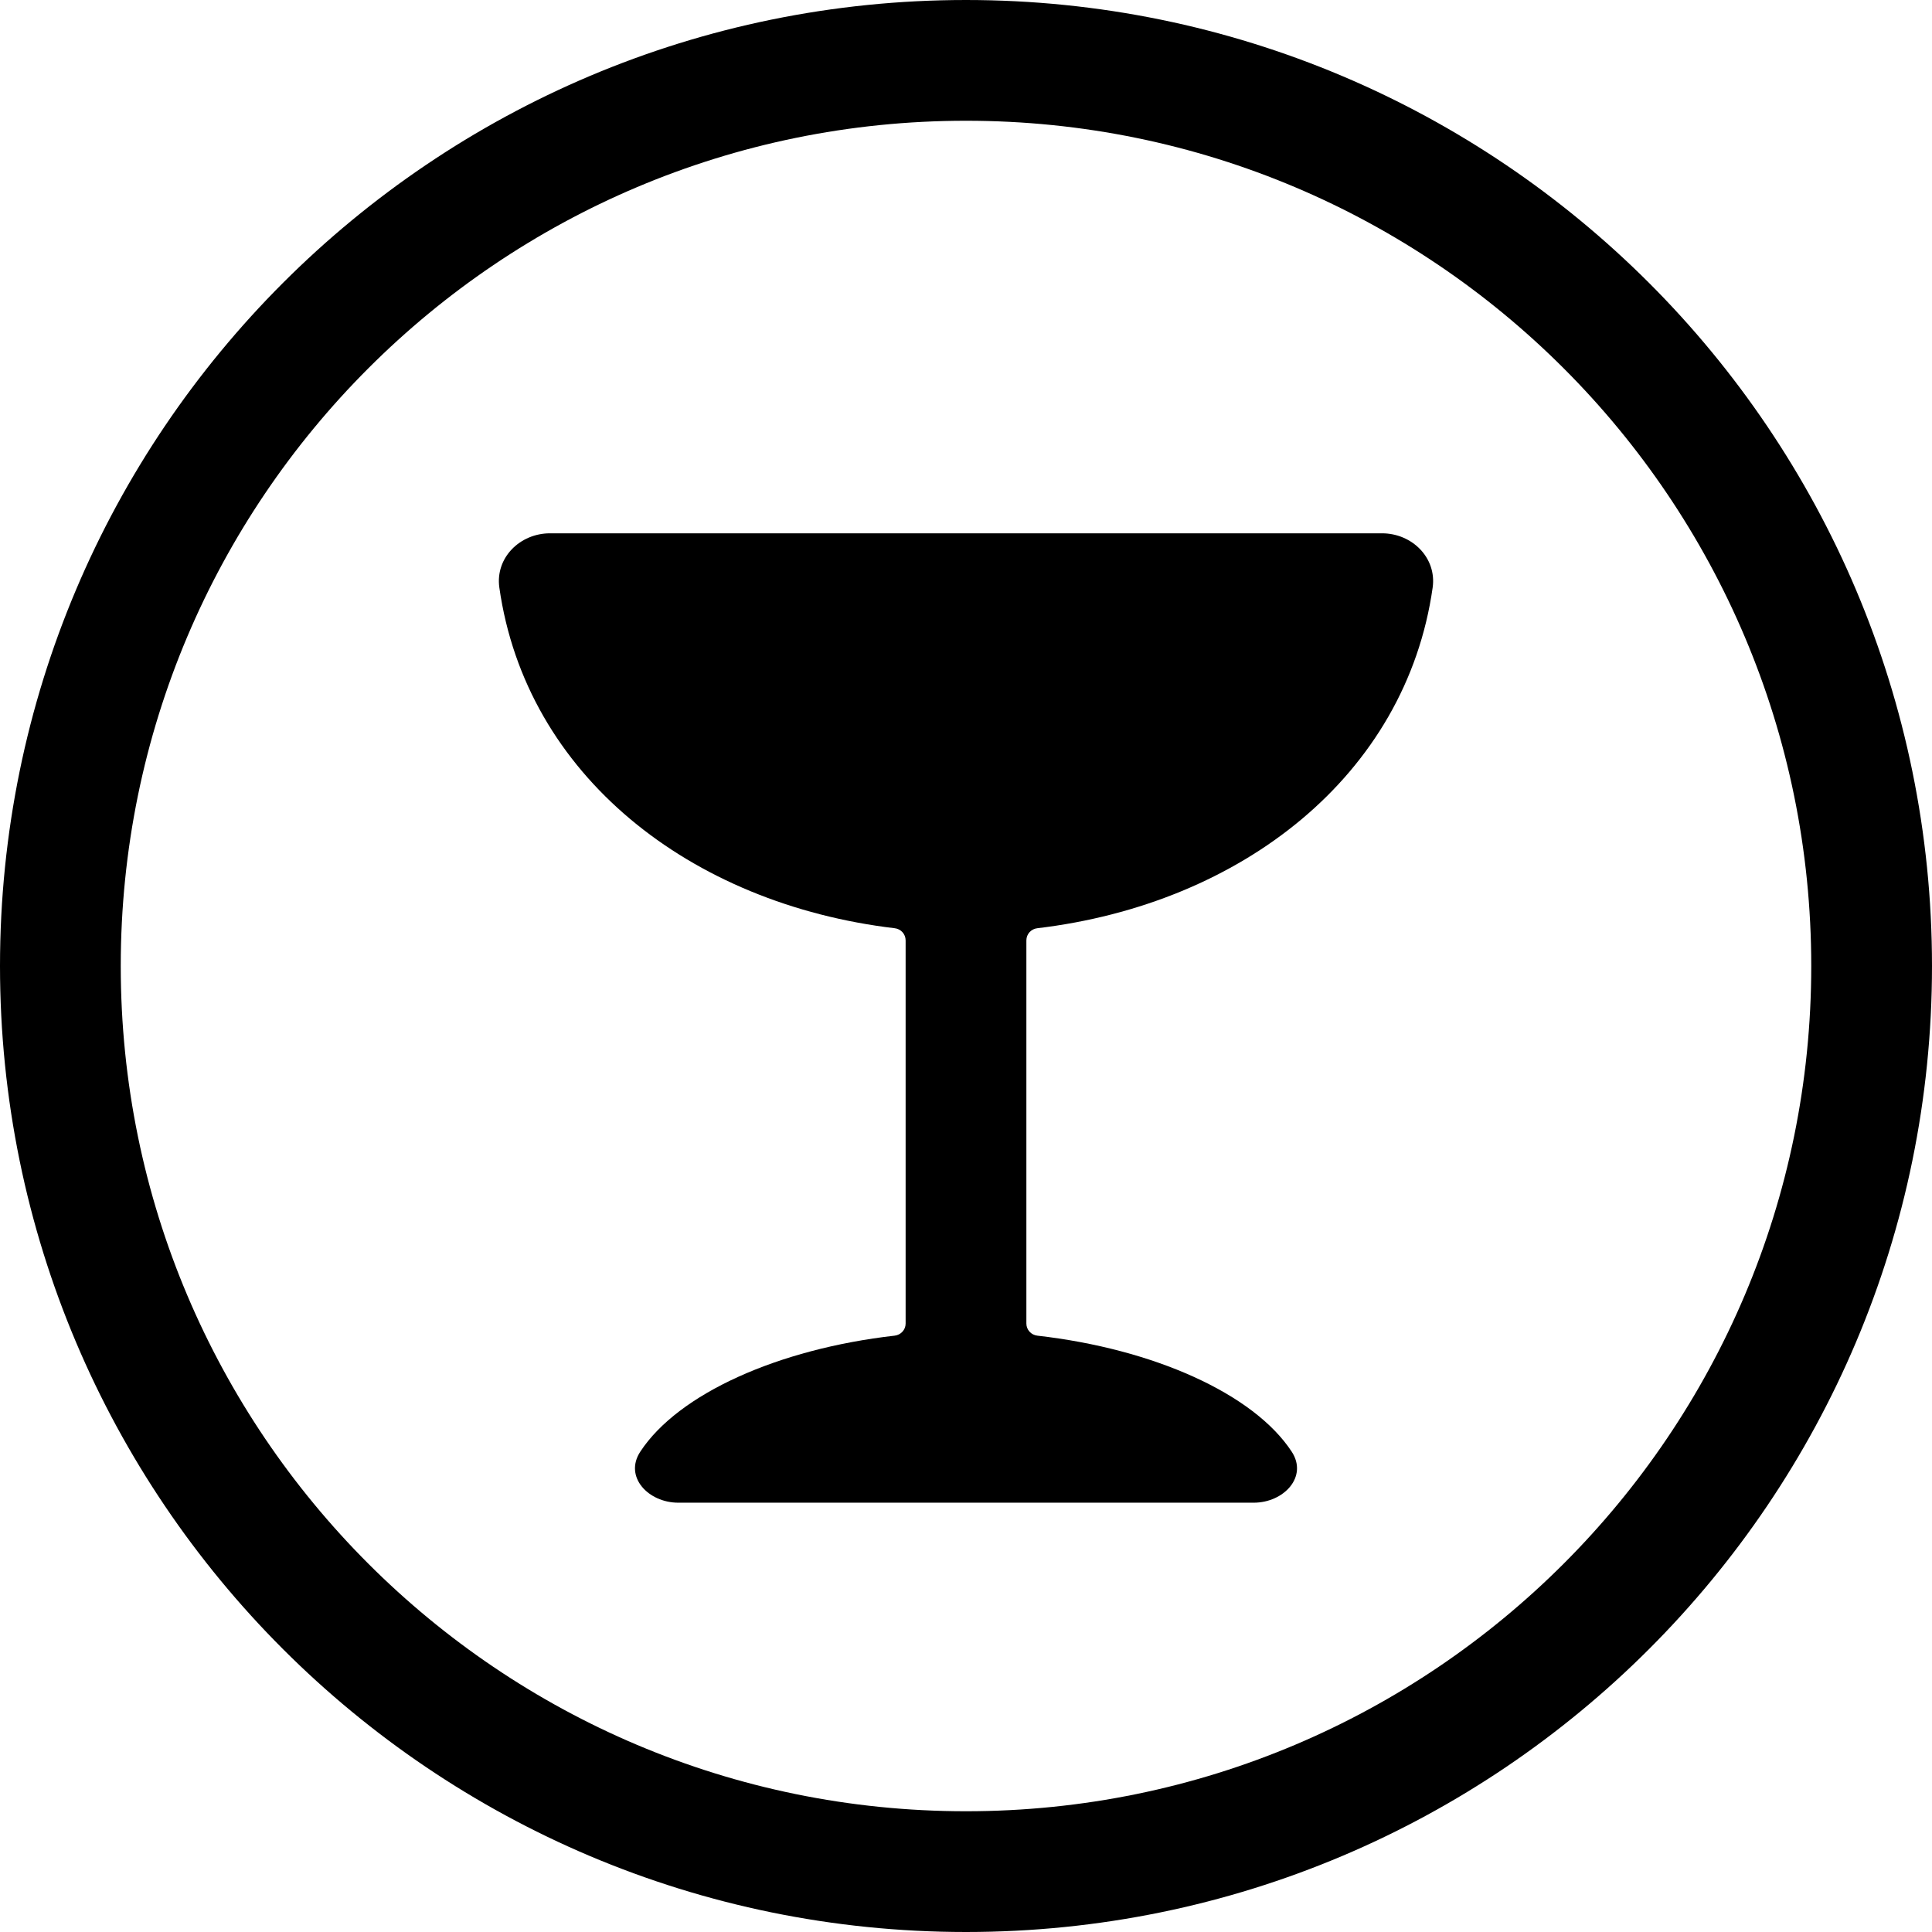
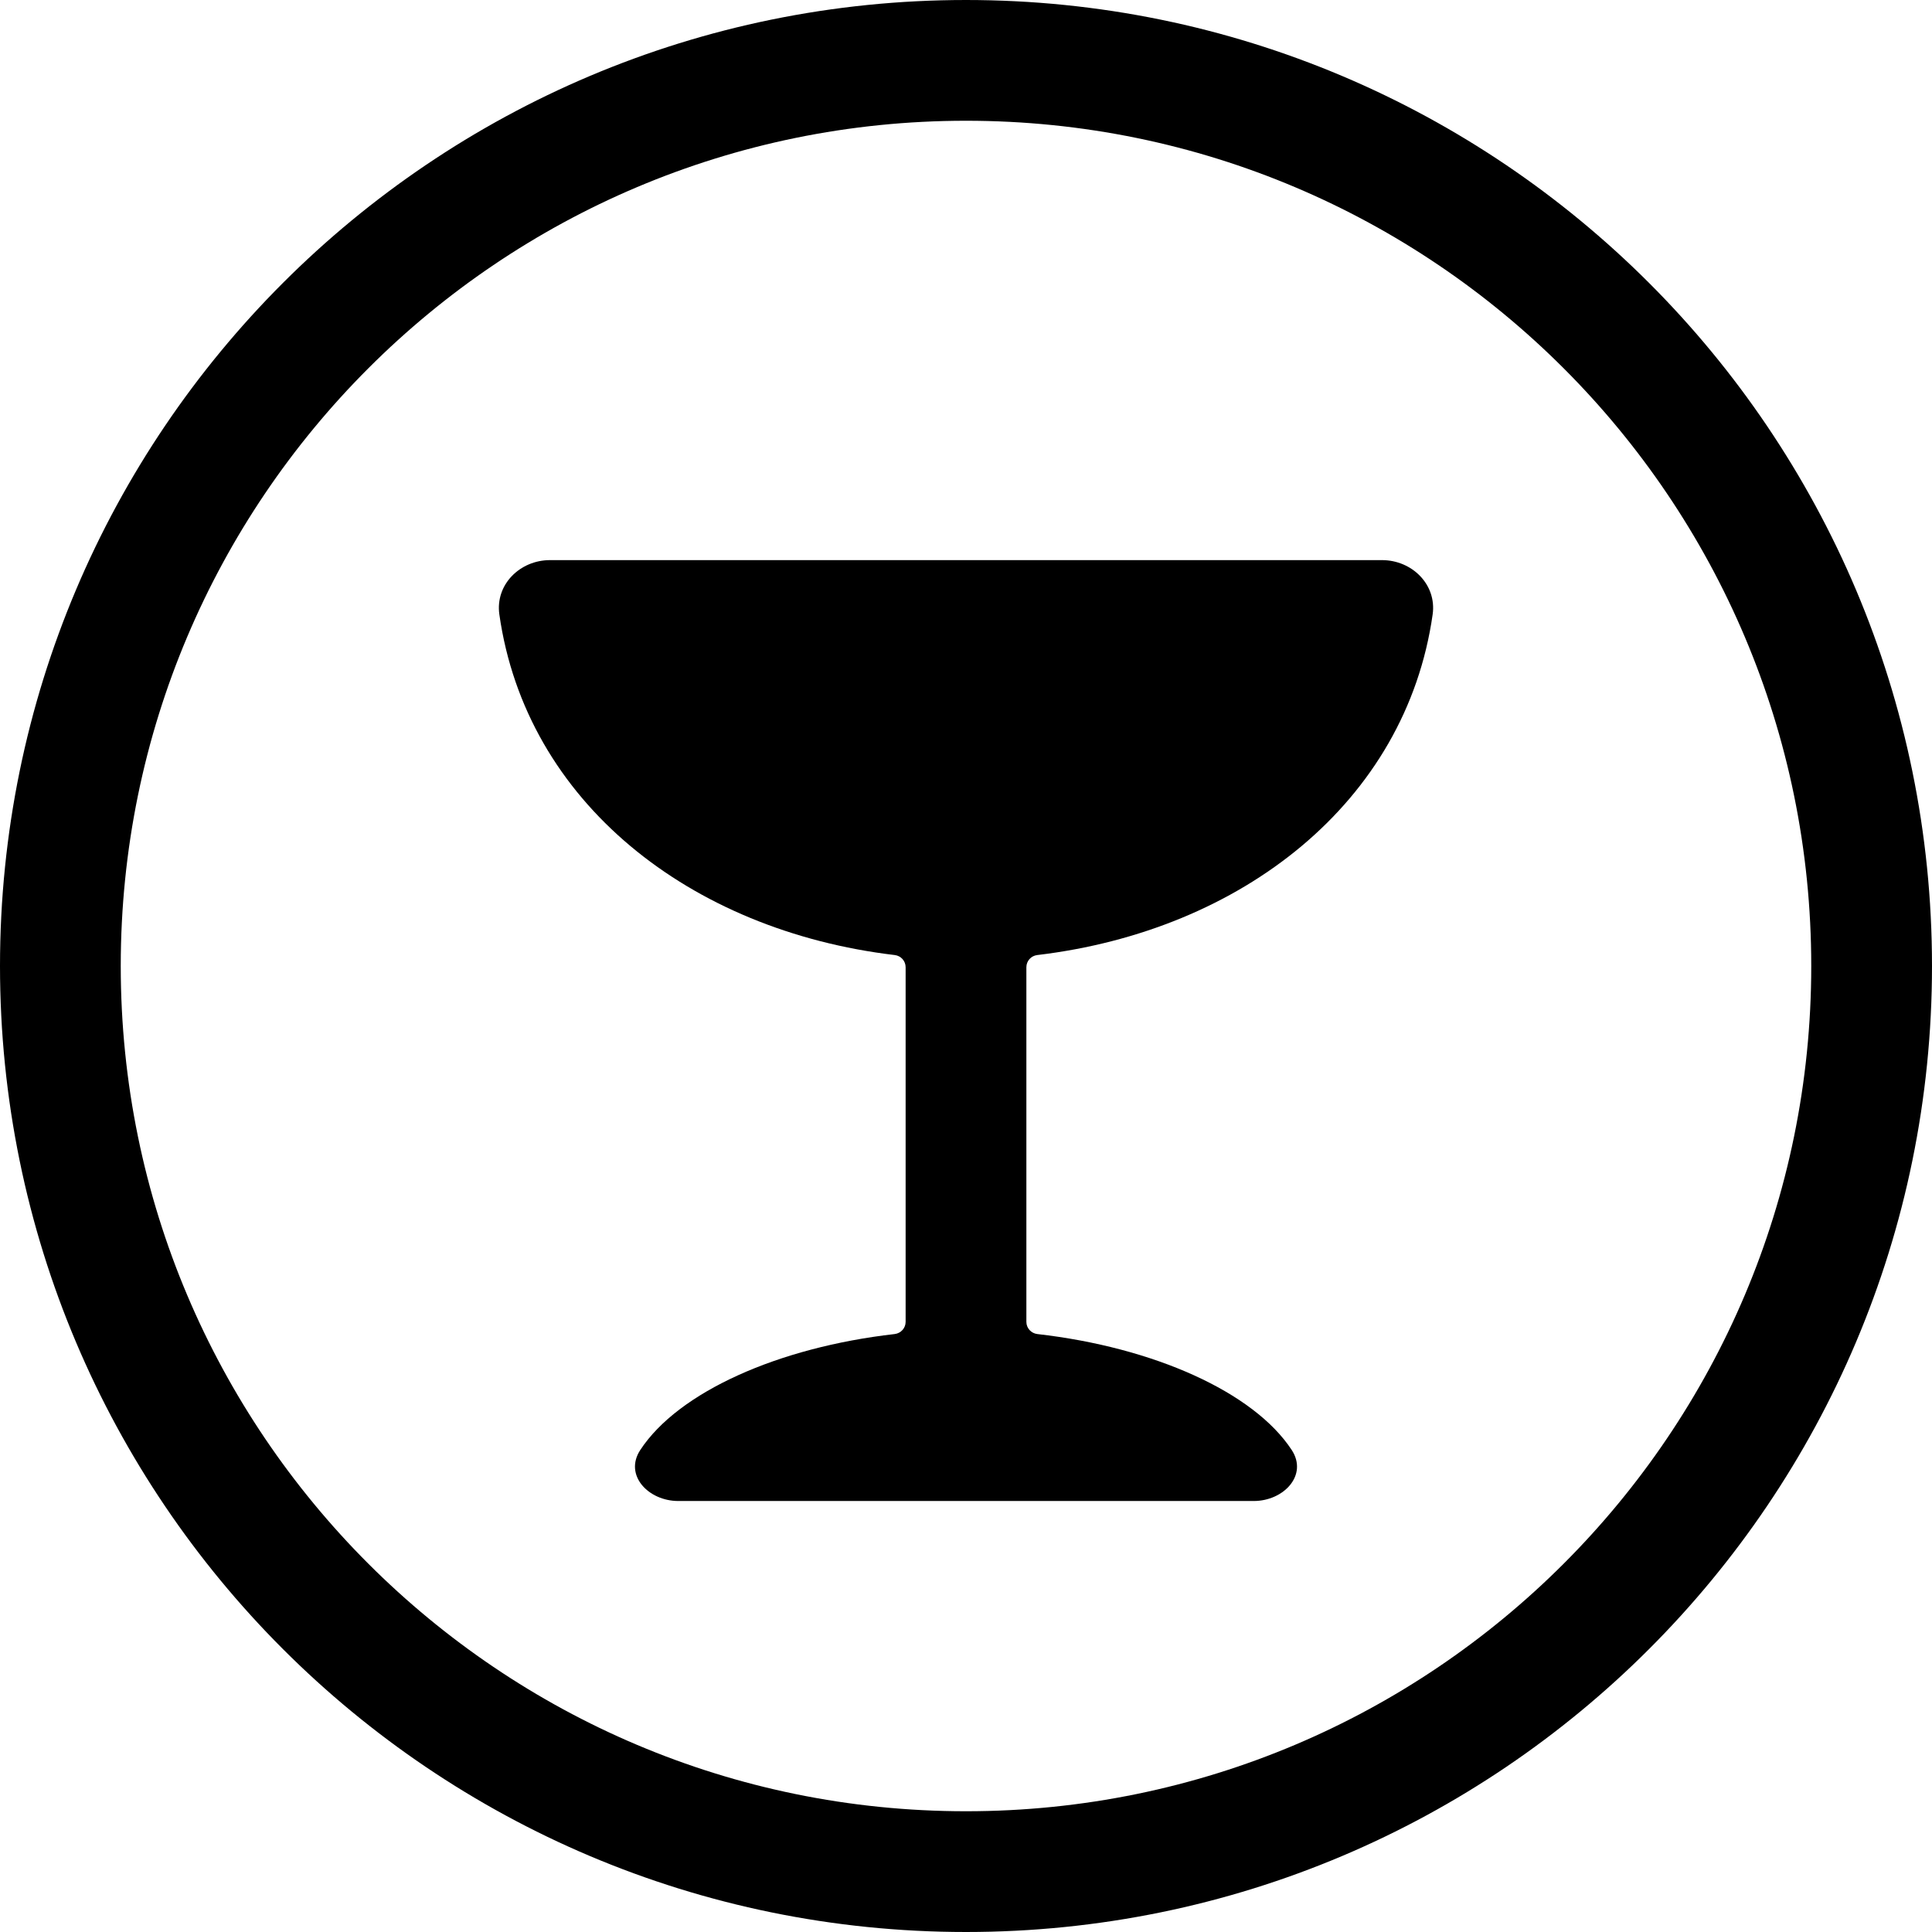
<svg xmlns="http://www.w3.org/2000/svg" width="24" height="24" viewBox="0 0 24 24">
  <circle cx="12" cy="12" r="11.25" fill="none" stroke="currentColor" stroke-width="1.5" />
-   <path fill="currentColor" d="M6.832 6.625L17.168 6.625C17.541 6.625 17.849 6.929 17.797 7.299C17.466 9.63 15.427 11.229 12.885 11.531C12.808 11.54 12.75 11.604 12.75 11.682L12.75 16.442C12.75 16.519 12.809 16.583 12.886 16.592C14.334 16.757 15.574 17.314 16.046 18.033C16.251 18.345 15.947 18.667 15.574 18.667L8.426 18.667C8.053 18.667 7.749 18.345 7.954 18.033C8.426 17.314 9.666 16.757 11.114 16.592C11.191 16.583 11.25 16.519 11.25 16.442L11.25 11.682C11.25 11.604 11.192 11.54 11.115 11.531C8.574 11.229 6.534 9.63 6.203 7.299C6.151 6.929 6.459 6.625 6.832 6.625Z" />
+   <path fill="currentColor" d="M6.832 6.958L17.168 6.958C17.541 6.958 17.849 7.262 17.797 7.632C17.466 9.964 15.427 11.562 12.885 11.864C12.808 11.873 12.75 11.938 12.75 12.015L12.75 16.421C12.75 16.498 12.809 16.563 12.886 16.572C14.334 16.737 15.574 17.293 16.046 18.012C16.251 18.324 15.947 18.646 15.574 18.646L8.426 18.646C8.053 18.646 7.749 18.324 7.954 18.012C8.426 17.293 9.666 16.737 11.114 16.572C11.191 16.563 11.25 16.498 11.25 16.421L11.25 12.015C11.25 11.938 11.192 11.873 11.115 11.864C8.574 11.562 6.534 9.964 6.203 7.632C6.151 7.262 6.459 6.958 6.832 6.958Z" />
</svg>
